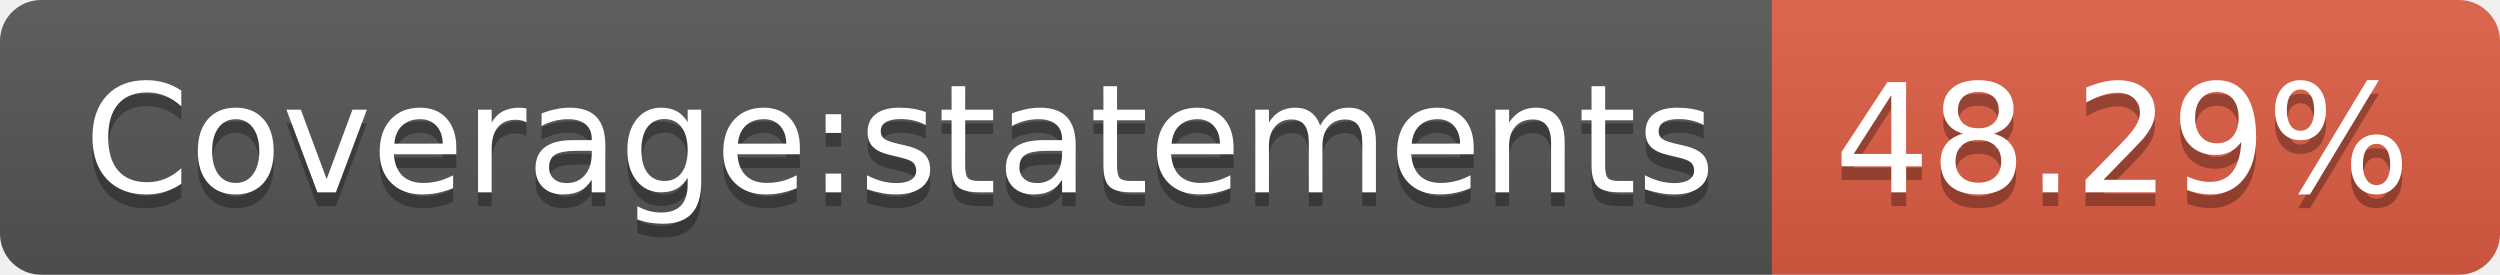
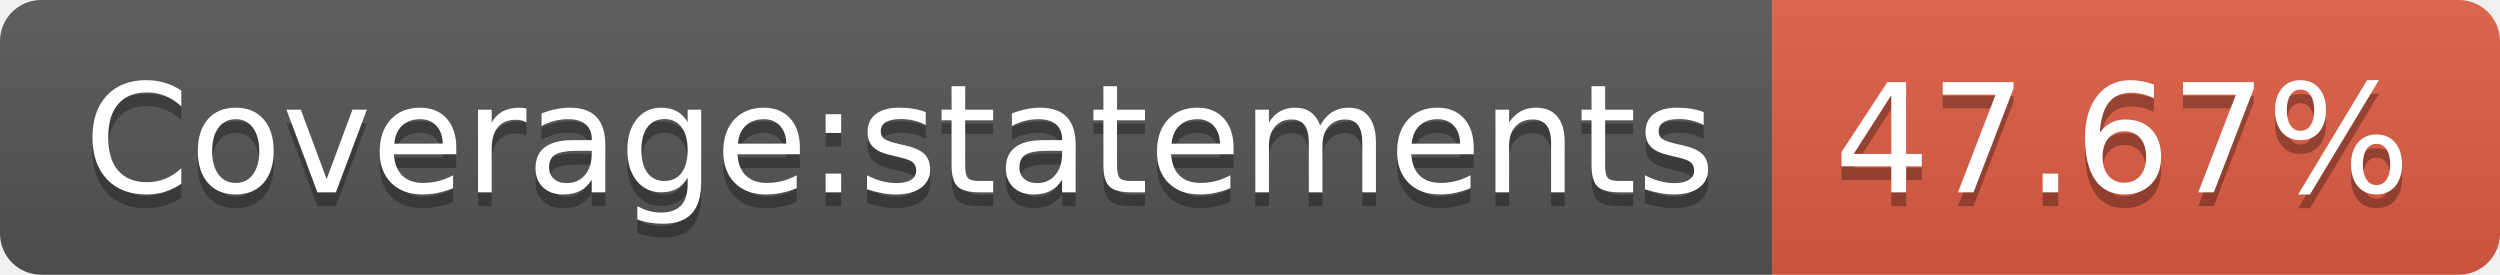
- <svg xmlns="http://www.w3.org/2000/svg" width="182" height="20" role="img" aria-label="Coverage:statements: 48.29%">
+ <svg xmlns="http://www.w3.org/2000/svg" width="182" height="20" role="img" aria-label="Coverage:statements: 47.67%">
  <linearGradient id="s" x2="0" y2="100%">
    <stop offset="0" stop-color="#bbb" stop-opacity=".1" />
    <stop offset="1" stop-opacity=".1" />
  </linearGradient>
  <clipPath id="r">
    <rect width="182" height="20" rx="3" fill="#fff" />
  </clipPath>
  <g clip-path="url(#r)">
    <rect width="129" height="20" fill="#555" />
    <rect x="129" width="53" height="20" fill="#e05d44" />
    <rect width="182" height="20" fill="url(#s)" />
  </g>
  <g fill="#fff" text-anchor="middle" font-family="Verdana,Geneva,DejaVu Sans,sans-serif" text-rendering="geometricPrecision" font-size="110">
    <text aria-hidden="true" x="655" y="150" fill="#010101" fill-opacity=".3" transform="scale(.1)" textLength="1190">Coverage:statements</text>
    <text x="655" y="140" transform="scale(.1)" fill="#fff" textLength="1190">Coverage:statements</text>
-     <text aria-hidden="true" x="1545" y="150" fill="#010101" fill-opacity=".3" transform="scale(.1)" textLength="430">48.29%</text>
-     <text x="1545" y="140" transform="scale(.1)" fill="#fff" textLength="430">48.29%</text>
+     <text aria-hidden="true" x="1545" y="150" fill="#010101" fill-opacity=".3" transform="scale(.1)" textLength="430">47.67%</text>
+     <text x="1545" y="140" transform="scale(.1)" fill="#fff" textLength="430">47.67%</text>
  </g>
</svg>
